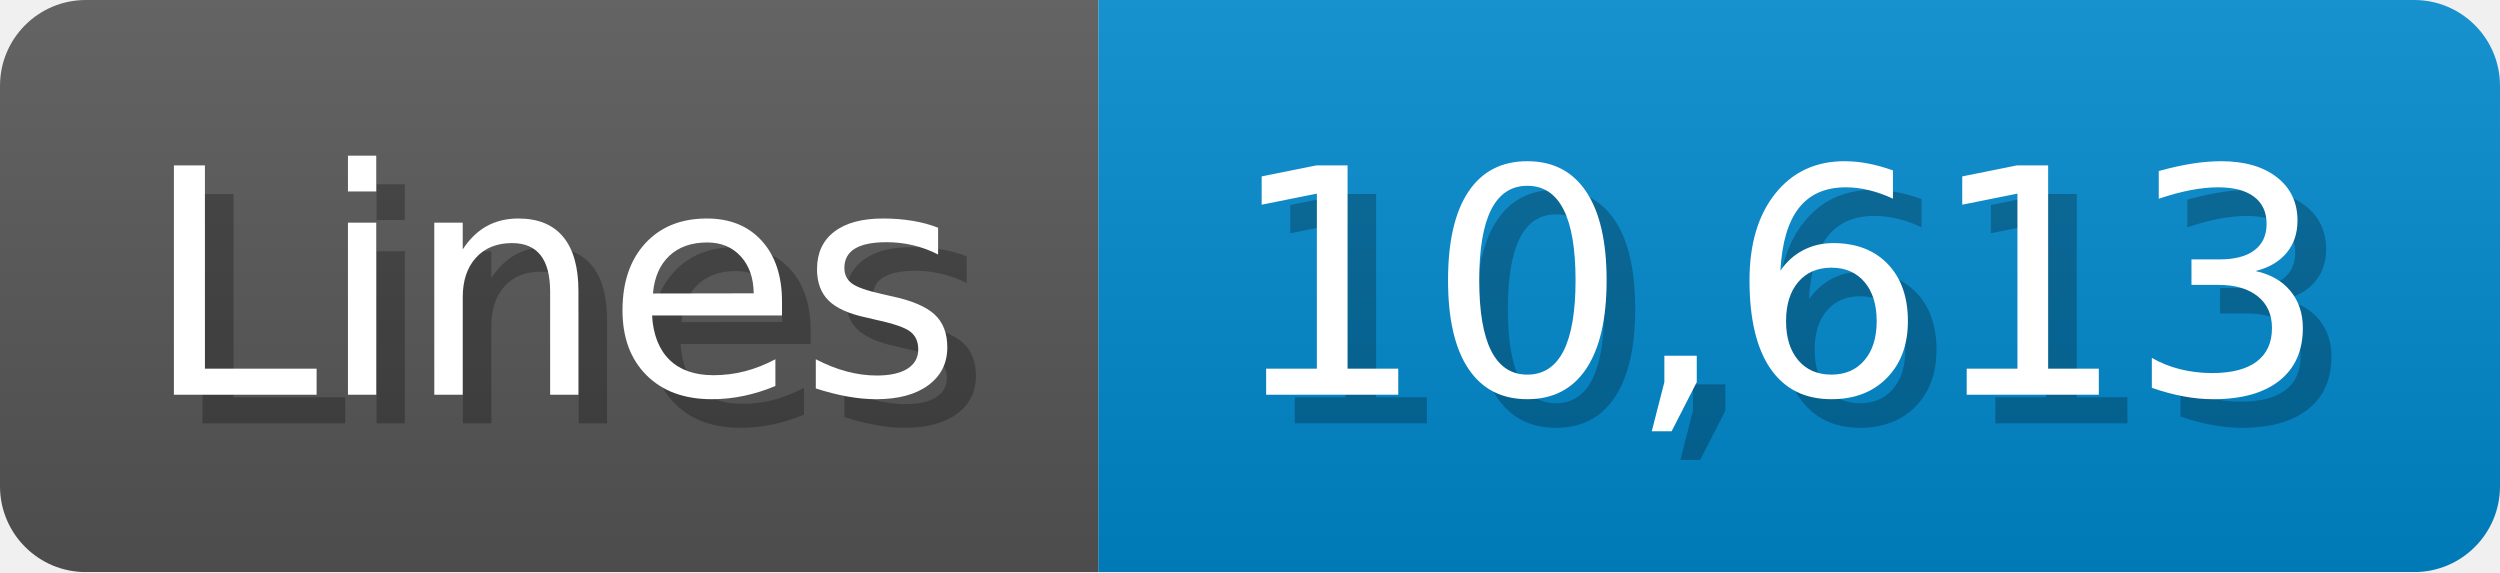
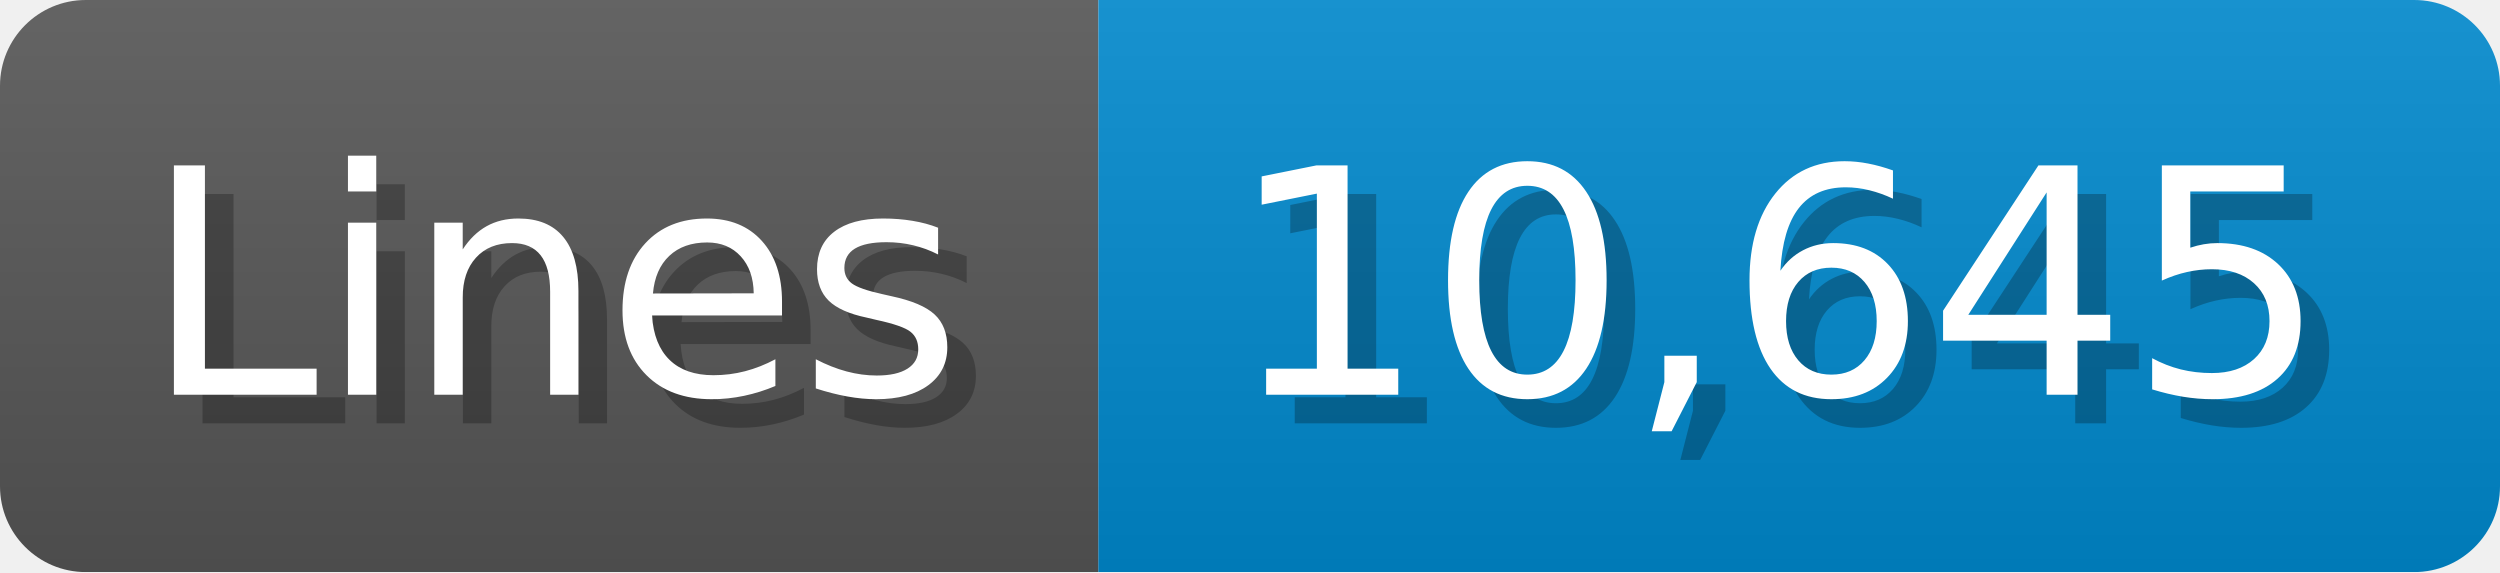
<svg xmlns="http://www.w3.org/2000/svg" width="87.4" height="20" viewBox="0 0 874 200">
  <linearGradient id="a" x2="0" y2="100%">
    <stop offset="0" stop-opacity=".1" stop-color="#EEE" />
    <stop offset="1" stop-opacity=".1" />
  </linearGradient>
  <mask id="m">
    <rect width="874" height="200" rx="30" fill="#FFF" />
  </mask>
  <g mask="url(#m)">
    <rect width="384" height="200" fill="#555" />
    <rect width="490" height="200" fill="#08C" x="384" />
    <rect width="874" height="200" fill="url(#a)" />
  </g>
  <g fill="#fff" text-anchor="start" font-family="Verdana,DejaVu Sans,sans-serif" font-size="110">
    <text x="60" y="148" textLength="284" fill="#000" opacity="0.25">Lines</text>
    <text x="50" y="138" textLength="284">Lines</text>
-     <text x="439" y="148" textLength="390" fill="#000" opacity="0.25">10,613</text>
-     <text x="429" y="138" textLength="390">10,613</text>
+     <text x="439" y="148" textLength="390" fill="#000" opacity="0.25">10,645</text>
+     <text x="429" y="138" textLength="390">10,645</text>
  </g>
</svg>
